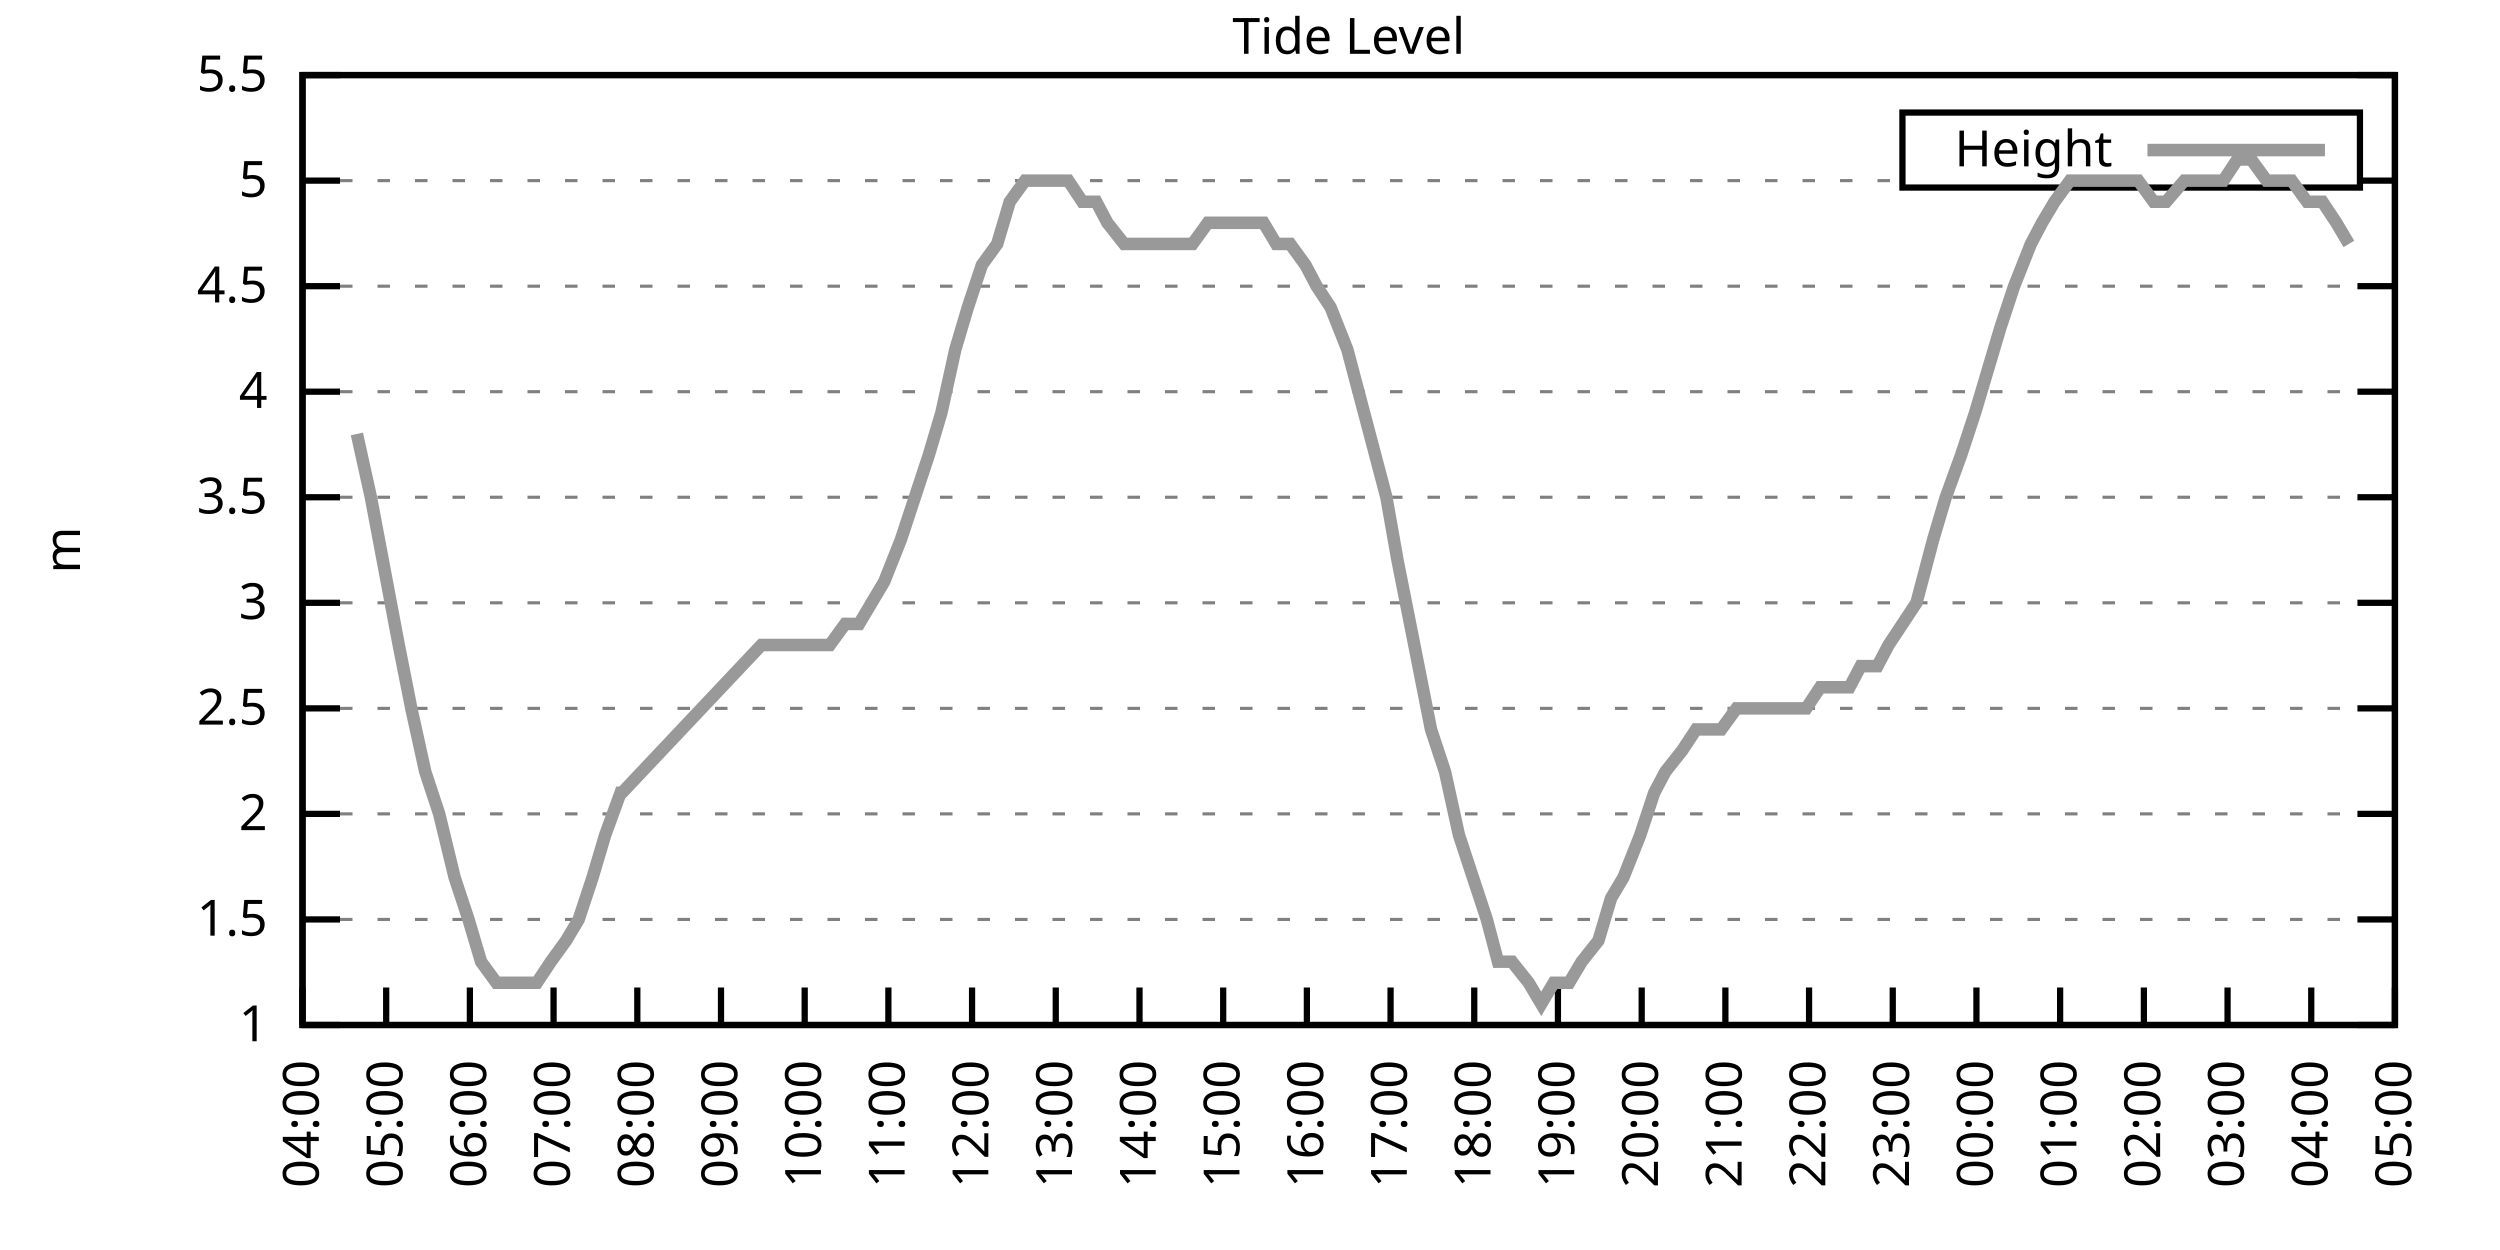
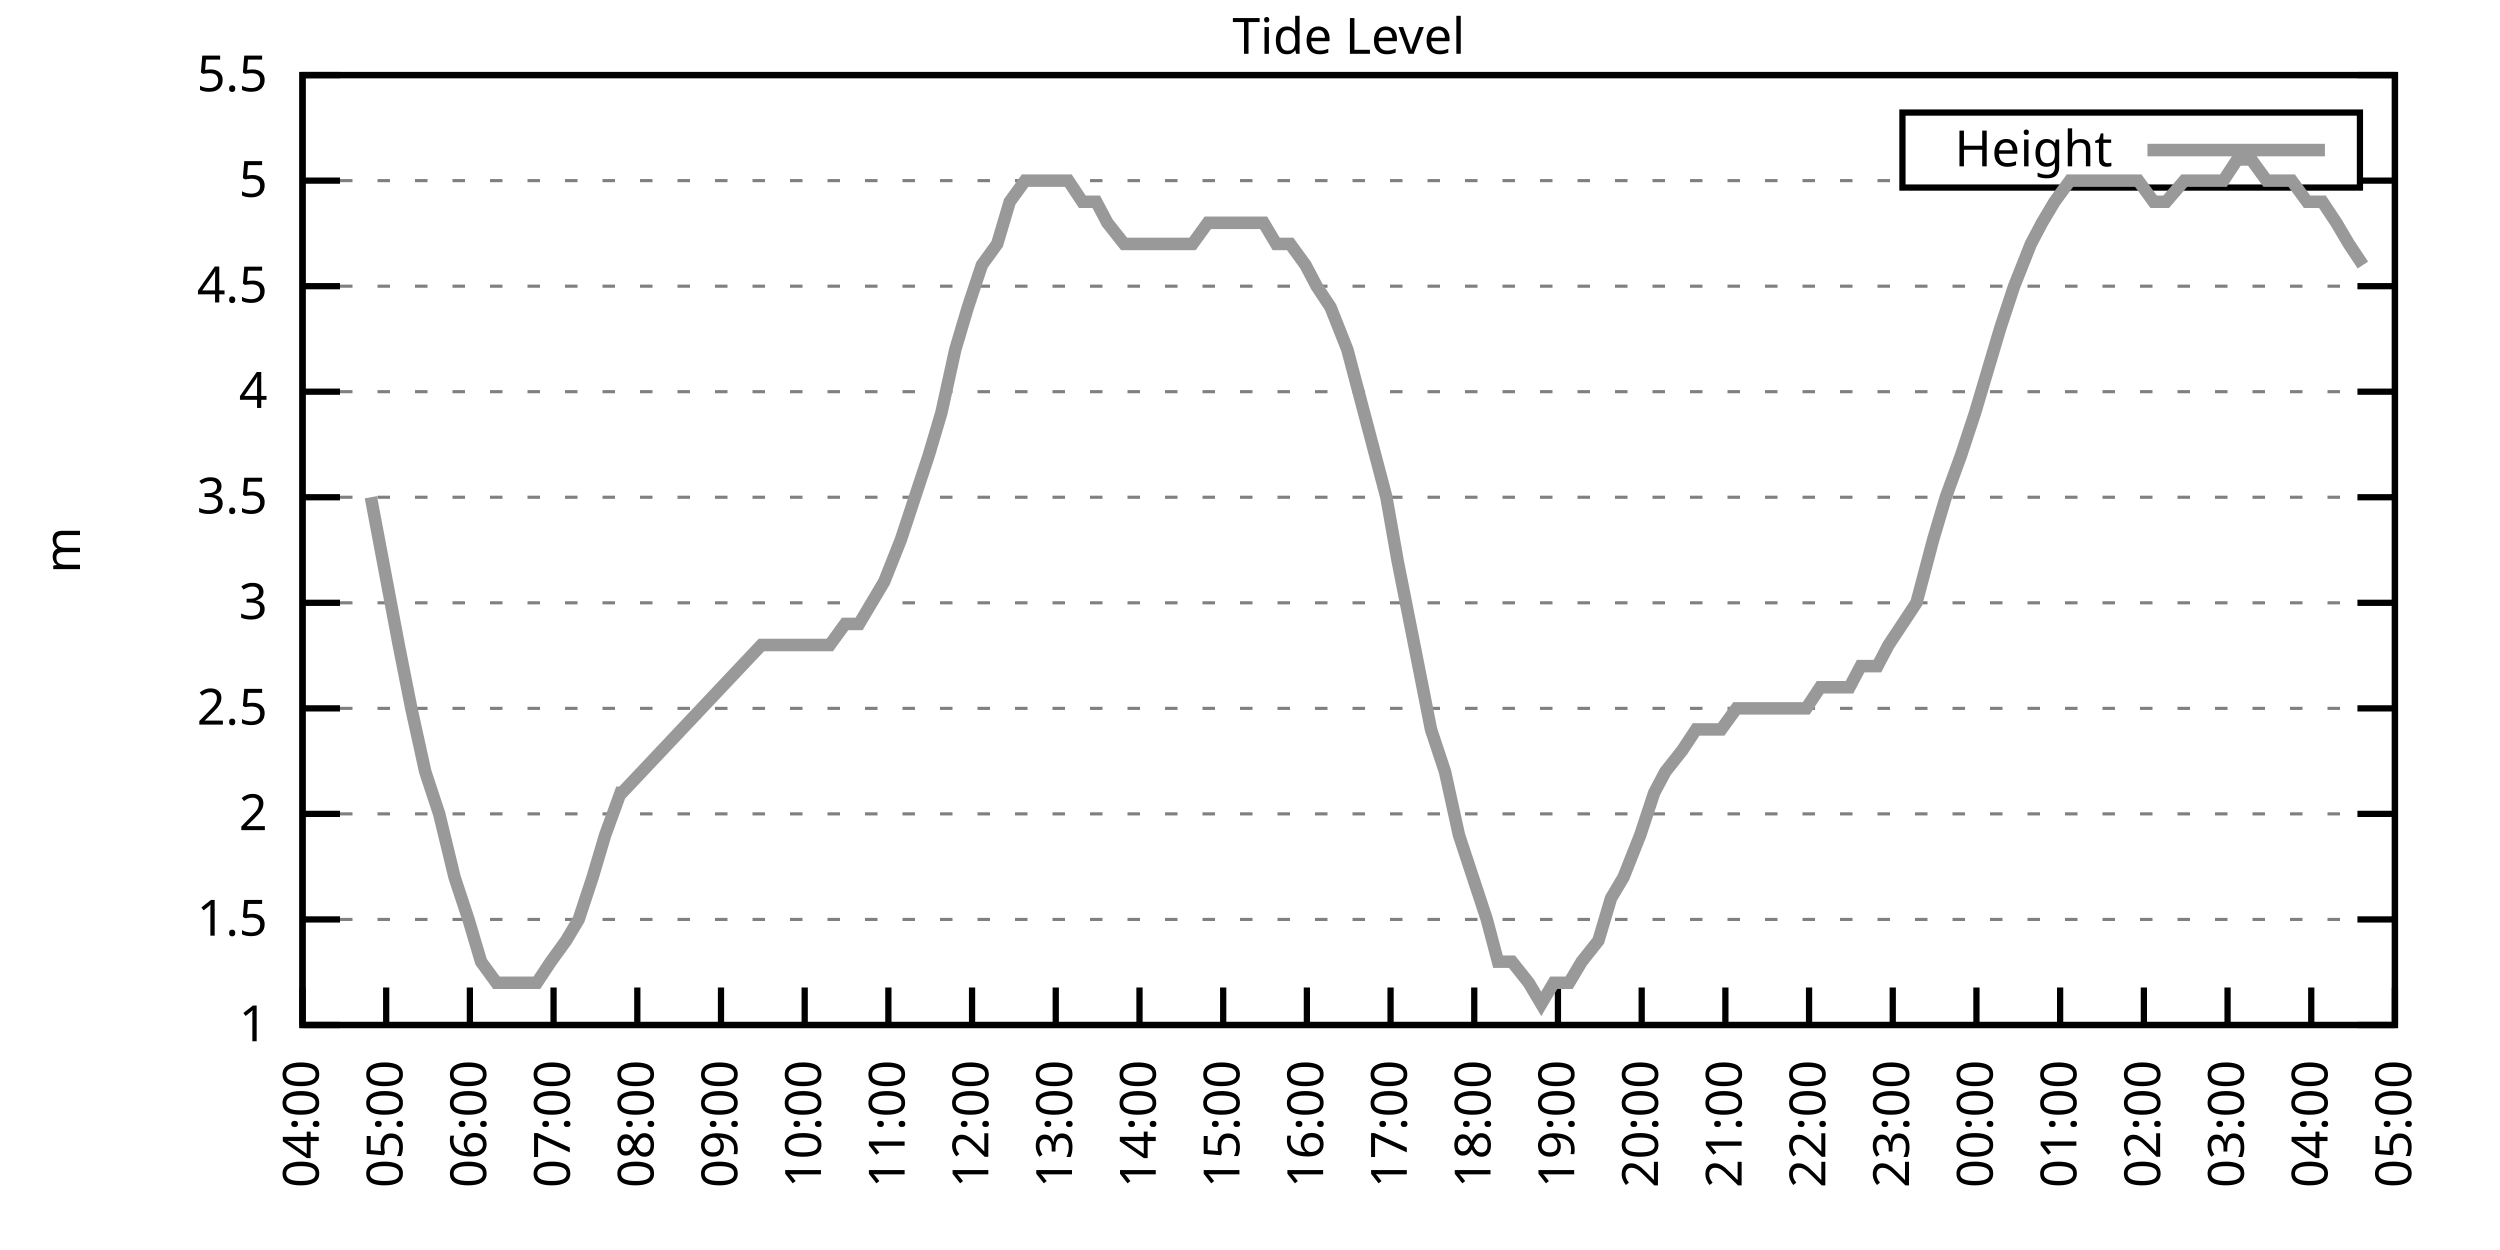
<svg xmlns="http://www.w3.org/2000/svg" xmlns:xlink="http://www.w3.org/1999/xlink" width="400" height="200" viewBox="0 0 400 200">
  <g id="gnuplot_canvas">
    <rect x="0" y="0" width="400" height="200" fill="none" />
    <defs>
      <circle id="gpDot" r="0.5" stroke-width="0.5" stroke="currentColor" />
      <path id="gpPt0" stroke-width="0.333" stroke="currentColor" d="M-1,0 h2 M0,-1 v2" />
      <path id="gpPt1" stroke-width="0.333" stroke="currentColor" d="M-1,-1 L1,1 M1,-1 L-1,1" />
      <path id="gpPt2" stroke-width="0.333" stroke="currentColor" d="M-1,0 L1,0 M0,-1 L0,1 M-1,-1 L1,1 M-1,1 L1,-1" />
      <rect id="gpPt3" stroke-width="0.333" stroke="currentColor" x="-1" y="-1" width="2" height="2" />
      <rect id="gpPt4" stroke-width="0.333" stroke="currentColor" fill="currentColor" x="-1" y="-1" width="2" height="2" />
      <circle id="gpPt5" stroke-width="0.333" stroke="currentColor" cx="0" cy="0" r="1" />
      <use xlink:href="#gpPt5" id="gpPt6" fill="currentColor" stroke="none" />
      <path id="gpPt7" stroke-width="0.333" stroke="currentColor" d="M0,-1.33 L-1.33,0.67 L1.33,0.67 z" />
      <use xlink:href="#gpPt7" id="gpPt8" fill="currentColor" stroke="none" />
      <use xlink:href="#gpPt7" id="gpPt9" stroke="currentColor" transform="rotate(180)" />
      <use xlink:href="#gpPt9" id="gpPt10" fill="currentColor" stroke="none" />
      <use xlink:href="#gpPt3" id="gpPt11" stroke="currentColor" transform="rotate(45)" />
      <use xlink:href="#gpPt11" id="gpPt12" fill="currentColor" stroke="none" />
      <path id="gpPt13" stroke-width="0.333" stroke="currentColor" d="M0,1.330 L1.265,0.411 L0.782,-1.067 L-0.782,-1.076 L-1.265,0.411 z" />
      <use xlink:href="#gpPt13" id="gpPt14" fill="currentColor" stroke="none" />
      <filter id="textbox" filterUnits="objectBoundingBox" x="0" y="0" height="1" width="1">
        <feFlood flood-color="white" flood-opacity="1" result="bgnd" />
        <feComposite in="SourceGraphic" in2="bgnd" operator="atop" />
      </filter>
      <filter id="greybox" filterUnits="objectBoundingBox" x="0" y="0" height="1" width="1">
        <feFlood flood-color="lightgrey" flood-opacity="1" result="grey" />
        <feComposite in="SourceGraphic" in2="grey" operator="atop" />
      </filter>
    </defs>
    <g fill="none" color="white" stroke="currentColor" stroke-width="1.00" stroke-linecap="butt" stroke-linejoin="miter">
</g>
    <g fill="none" color="black" stroke="currentColor" stroke-width="1.00" stroke-linecap="butt" stroke-linejoin="miter">
      <g stroke="none" shape-rendering="crispEdges">
        <polygon fill="rgb(255, 255, 255)" points="48.40,164.00 383.18,164.00 383.18,12.02 48.40,12.02 " />
      </g>
    </g>
    <g fill="none" color="black" stroke="currentColor" stroke-width="1.00" stroke-linecap="butt" stroke-linejoin="miter">
</g>
    <g fill="none" color="black" stroke="black" stroke-width="0.50" stroke-linecap="butt" stroke-linejoin="miter">
</g>
    <g fill="none" color="gray" stroke="currentColor" stroke-width="0.50" stroke-linecap="butt" stroke-linejoin="miter">
      <path stroke="gray" stroke-dasharray="2,4" class="gridline" d="M48.40,164.00 L383.19,164.00  " />
    </g>
    <g fill="none" color="gray" stroke="gray" stroke-width="1.00" stroke-linecap="butt" stroke-linejoin="miter">
</g>
    <g fill="none" color="black" stroke="currentColor" stroke-width="1.00" stroke-linecap="butt" stroke-linejoin="miter">
      <path stroke="black" d="M48.40,164.00 L54.40,164.00 M383.19,164.00 L377.19,164.00  " />
      <g transform="translate(42.80,166.60)" stroke="none" fill="black" font-family="Sans" font-size="8.00" text-anchor="end">
        <text>
          <tspan font-family="Sans"> 1</tspan>
        </text>
      </g>
    </g>
    <g fill="none" color="black" stroke="currentColor" stroke-width="1.00" stroke-linecap="butt" stroke-linejoin="miter">
</g>
    <g fill="none" color="black" stroke="black" stroke-width="0.50" stroke-linecap="butt" stroke-linejoin="miter">
</g>
    <g fill="none" color="gray" stroke="currentColor" stroke-width="0.50" stroke-linecap="butt" stroke-linejoin="miter">
      <path stroke="gray" stroke-dasharray="2,4" class="gridline" d="M48.40,147.11 L383.19,147.11  " />
    </g>
    <g fill="none" color="gray" stroke="gray" stroke-width="1.00" stroke-linecap="butt" stroke-linejoin="miter">
</g>
    <g fill="none" color="black" stroke="currentColor" stroke-width="1.00" stroke-linecap="butt" stroke-linejoin="miter">
      <path stroke="black" d="M48.40,147.11 L54.40,147.11 M383.19,147.11 L377.19,147.11  " />
      <g transform="translate(42.80,149.71)" stroke="none" fill="black" font-family="Sans" font-size="8.00" text-anchor="end">
        <text>
          <tspan font-family="Sans"> 1.5</tspan>
        </text>
      </g>
    </g>
    <g fill="none" color="black" stroke="currentColor" stroke-width="1.00" stroke-linecap="butt" stroke-linejoin="miter">
</g>
    <g fill="none" color="black" stroke="black" stroke-width="0.50" stroke-linecap="butt" stroke-linejoin="miter">
</g>
    <g fill="none" color="gray" stroke="currentColor" stroke-width="0.50" stroke-linecap="butt" stroke-linejoin="miter">
      <path stroke="gray" stroke-dasharray="2,4" class="gridline" d="M48.40,130.22 L383.19,130.22  " />
    </g>
    <g fill="none" color="gray" stroke="gray" stroke-width="1.00" stroke-linecap="butt" stroke-linejoin="miter">
</g>
    <g fill="none" color="black" stroke="currentColor" stroke-width="1.00" stroke-linecap="butt" stroke-linejoin="miter">
      <path stroke="black" d="M48.40,130.22 L54.40,130.22 M383.19,130.22 L377.19,130.22  " />
      <g transform="translate(42.80,132.82)" stroke="none" fill="black" font-family="Sans" font-size="8.00" text-anchor="end">
        <text>
          <tspan font-family="Sans"> 2</tspan>
        </text>
      </g>
    </g>
    <g fill="none" color="black" stroke="currentColor" stroke-width="1.00" stroke-linecap="butt" stroke-linejoin="miter">
</g>
    <g fill="none" color="black" stroke="black" stroke-width="0.50" stroke-linecap="butt" stroke-linejoin="miter">
</g>
    <g fill="none" color="gray" stroke="currentColor" stroke-width="0.50" stroke-linecap="butt" stroke-linejoin="miter">
      <path stroke="gray" stroke-dasharray="2,4" class="gridline" d="M48.40,113.34 L383.19,113.34  " />
    </g>
    <g fill="none" color="gray" stroke="gray" stroke-width="1.00" stroke-linecap="butt" stroke-linejoin="miter">
</g>
    <g fill="none" color="black" stroke="currentColor" stroke-width="1.00" stroke-linecap="butt" stroke-linejoin="miter">
      <path stroke="black" d="M48.40,113.34 L54.40,113.34 M383.19,113.34 L377.19,113.34  " />
      <g transform="translate(42.80,115.94)" stroke="none" fill="black" font-family="Sans" font-size="8.00" text-anchor="end">
        <text>
          <tspan font-family="Sans"> 2.5</tspan>
        </text>
      </g>
    </g>
    <g fill="none" color="black" stroke="currentColor" stroke-width="1.00" stroke-linecap="butt" stroke-linejoin="miter">
</g>
    <g fill="none" color="black" stroke="black" stroke-width="0.50" stroke-linecap="butt" stroke-linejoin="miter">
</g>
    <g fill="none" color="gray" stroke="currentColor" stroke-width="0.50" stroke-linecap="butt" stroke-linejoin="miter">
      <path stroke="gray" stroke-dasharray="2,4" class="gridline" d="M48.40,96.45 L383.19,96.45  " />
    </g>
    <g fill="none" color="gray" stroke="gray" stroke-width="1.00" stroke-linecap="butt" stroke-linejoin="miter">
</g>
    <g fill="none" color="black" stroke="currentColor" stroke-width="1.00" stroke-linecap="butt" stroke-linejoin="miter">
      <path stroke="black" d="M48.40,96.45 L54.40,96.45 M383.19,96.45 L377.19,96.45  " />
      <g transform="translate(42.80,99.05)" stroke="none" fill="black" font-family="Sans" font-size="8.00" text-anchor="end">
        <text>
          <tspan font-family="Sans"> 3</tspan>
        </text>
      </g>
    </g>
    <g fill="none" color="black" stroke="currentColor" stroke-width="1.00" stroke-linecap="butt" stroke-linejoin="miter">
</g>
    <g fill="none" color="black" stroke="black" stroke-width="0.50" stroke-linecap="butt" stroke-linejoin="miter">
</g>
    <g fill="none" color="gray" stroke="currentColor" stroke-width="0.50" stroke-linecap="butt" stroke-linejoin="miter">
      <path stroke="gray" stroke-dasharray="2,4" class="gridline" d="M48.40,79.56 L383.19,79.56  " />
    </g>
    <g fill="none" color="gray" stroke="gray" stroke-width="1.00" stroke-linecap="butt" stroke-linejoin="miter">
</g>
    <g fill="none" color="black" stroke="currentColor" stroke-width="1.00" stroke-linecap="butt" stroke-linejoin="miter">
      <path stroke="black" d="M48.40,79.56 L54.40,79.56 M383.19,79.56 L377.19,79.56  " />
      <g transform="translate(42.80,82.16)" stroke="none" fill="black" font-family="Sans" font-size="8.00" text-anchor="end">
        <text>
          <tspan font-family="Sans"> 3.5</tspan>
        </text>
      </g>
    </g>
    <g fill="none" color="black" stroke="currentColor" stroke-width="1.00" stroke-linecap="butt" stroke-linejoin="miter">
</g>
    <g fill="none" color="black" stroke="black" stroke-width="0.50" stroke-linecap="butt" stroke-linejoin="miter">
</g>
    <g fill="none" color="gray" stroke="currentColor" stroke-width="0.50" stroke-linecap="butt" stroke-linejoin="miter">
      <path stroke="gray" stroke-dasharray="2,4" class="gridline" d="M48.40,62.67 L383.19,62.67  " />
    </g>
    <g fill="none" color="gray" stroke="gray" stroke-width="1.00" stroke-linecap="butt" stroke-linejoin="miter">
</g>
    <g fill="none" color="black" stroke="currentColor" stroke-width="1.00" stroke-linecap="butt" stroke-linejoin="miter">
      <path stroke="black" d="M48.40,62.67 L54.40,62.67 M383.19,62.67 L377.19,62.67  " />
      <g transform="translate(42.80,65.27)" stroke="none" fill="black" font-family="Sans" font-size="8.00" text-anchor="end">
        <text>
          <tspan font-family="Sans"> 4</tspan>
        </text>
      </g>
    </g>
    <g fill="none" color="black" stroke="currentColor" stroke-width="1.00" stroke-linecap="butt" stroke-linejoin="miter">
</g>
    <g fill="none" color="black" stroke="black" stroke-width="0.50" stroke-linecap="butt" stroke-linejoin="miter">
</g>
    <g fill="none" color="gray" stroke="currentColor" stroke-width="0.50" stroke-linecap="butt" stroke-linejoin="miter">
      <path stroke="gray" stroke-dasharray="2,4" class="gridline" d="M48.40,45.79 L383.19,45.79  " />
    </g>
    <g fill="none" color="gray" stroke="gray" stroke-width="1.00" stroke-linecap="butt" stroke-linejoin="miter">
</g>
    <g fill="none" color="black" stroke="currentColor" stroke-width="1.00" stroke-linecap="butt" stroke-linejoin="miter">
      <path stroke="black" d="M48.40,45.79 L54.40,45.79 M383.19,45.79 L377.19,45.79  " />
      <g transform="translate(42.80,48.39)" stroke="none" fill="black" font-family="Sans" font-size="8.00" text-anchor="end">
        <text>
          <tspan font-family="Sans"> 4.5</tspan>
        </text>
      </g>
    </g>
    <g fill="none" color="black" stroke="currentColor" stroke-width="1.00" stroke-linecap="butt" stroke-linejoin="miter">
</g>
    <g fill="none" color="black" stroke="black" stroke-width="0.50" stroke-linecap="butt" stroke-linejoin="miter">
</g>
    <g fill="none" color="gray" stroke="currentColor" stroke-width="0.50" stroke-linecap="butt" stroke-linejoin="miter">
      <path stroke="gray" stroke-dasharray="2,4" class="gridline" d="M48.40,28.90 L304.39,28.90 M377.59,28.90 L383.19,28.90  " />
    </g>
    <g fill="none" color="gray" stroke="gray" stroke-width="1.00" stroke-linecap="butt" stroke-linejoin="miter">
</g>
    <g fill="none" color="black" stroke="currentColor" stroke-width="1.00" stroke-linecap="butt" stroke-linejoin="miter">
      <path stroke="black" d="M48.40,28.90 L54.40,28.90 M383.19,28.90 L377.19,28.90  " />
      <g transform="translate(42.80,31.50)" stroke="none" fill="black" font-family="Sans" font-size="8.00" text-anchor="end">
        <text>
          <tspan font-family="Sans"> 5</tspan>
        </text>
      </g>
    </g>
    <g fill="none" color="black" stroke="currentColor" stroke-width="1.00" stroke-linecap="butt" stroke-linejoin="miter">
</g>
    <g fill="none" color="black" stroke="black" stroke-width="0.50" stroke-linecap="butt" stroke-linejoin="miter">
</g>
    <g fill="none" color="gray" stroke="currentColor" stroke-width="0.50" stroke-linecap="butt" stroke-linejoin="miter">
      <path stroke="gray" stroke-dasharray="2,4" class="gridline" d="M48.40,12.01 L383.19,12.01  " />
    </g>
    <g fill="none" color="gray" stroke="gray" stroke-width="1.00" stroke-linecap="butt" stroke-linejoin="miter">
</g>
    <g fill="none" color="black" stroke="currentColor" stroke-width="1.00" stroke-linecap="butt" stroke-linejoin="miter">
      <path stroke="black" d="M48.40,12.01 L54.40,12.01 M383.19,12.01 L377.19,12.01  " />
      <g transform="translate(42.80,14.61)" stroke="none" fill="black" font-family="Sans" font-size="8.00" text-anchor="end">
        <text>
          <tspan font-family="Sans"> 5.5</tspan>
        </text>
      </g>
    </g>
    <g fill="none" color="black" stroke="currentColor" stroke-width="1.00" stroke-linecap="butt" stroke-linejoin="miter">
      <path stroke="black" d="M48.40,164.00 L48.40,158.00  " />
      <g transform="translate(51.00,169.60) rotate(270.00)" stroke="none" fill="black" font-family="Sans" font-size="8.00" text-anchor="end">
        <text>
          <tspan font-family="Sans">04:00</tspan>
        </text>
      </g>
    </g>
    <g fill="none" color="black" stroke="currentColor" stroke-width="1.00" stroke-linecap="butt" stroke-linejoin="miter">
      <path stroke="black" d="M61.79,164.00 L61.79,158.00  " />
      <g transform="translate(64.39,169.60) rotate(270.00)" stroke="none" fill="black" font-family="Sans" font-size="8.00" text-anchor="end">
        <text>
          <tspan font-family="Sans">05:00</tspan>
        </text>
      </g>
    </g>
    <g fill="none" color="black" stroke="currentColor" stroke-width="1.00" stroke-linecap="butt" stroke-linejoin="miter">
      <path stroke="black" d="M75.18,164.00 L75.18,158.00  " />
      <g transform="translate(77.78,169.60) rotate(270.00)" stroke="none" fill="black" font-family="Sans" font-size="8.00" text-anchor="end">
        <text>
          <tspan font-family="Sans">06:00</tspan>
        </text>
      </g>
    </g>
    <g fill="none" color="black" stroke="currentColor" stroke-width="1.00" stroke-linecap="butt" stroke-linejoin="miter">
      <path stroke="black" d="M88.57,164.00 L88.57,158.00  " />
      <g transform="translate(91.17,169.60) rotate(270.00)" stroke="none" fill="black" font-family="Sans" font-size="8.00" text-anchor="end">
        <text>
          <tspan font-family="Sans">07:00</tspan>
        </text>
      </g>
    </g>
    <g fill="none" color="black" stroke="currentColor" stroke-width="1.00" stroke-linecap="butt" stroke-linejoin="miter">
      <path stroke="black" d="M101.97,164.00 L101.97,158.00  " />
      <g transform="translate(104.57,169.60) rotate(270.00)" stroke="none" fill="black" font-family="Sans" font-size="8.00" text-anchor="end">
        <text>
          <tspan font-family="Sans">08:00</tspan>
        </text>
      </g>
    </g>
    <g fill="none" color="black" stroke="currentColor" stroke-width="1.00" stroke-linecap="butt" stroke-linejoin="miter">
      <path stroke="black" d="M115.36,164.00 L115.36,158.00  " />
      <g transform="translate(117.96,169.60) rotate(270.00)" stroke="none" fill="black" font-family="Sans" font-size="8.00" text-anchor="end">
        <text>
          <tspan font-family="Sans">09:00</tspan>
        </text>
      </g>
    </g>
    <g fill="none" color="black" stroke="currentColor" stroke-width="1.00" stroke-linecap="butt" stroke-linejoin="miter">
      <path stroke="black" d="M128.75,164.00 L128.75,158.00  " />
      <g transform="translate(131.35,169.60) rotate(270.00)" stroke="none" fill="black" font-family="Sans" font-size="8.00" text-anchor="end">
        <text>
          <tspan font-family="Sans">10:00</tspan>
        </text>
      </g>
    </g>
    <g fill="none" color="black" stroke="currentColor" stroke-width="1.00" stroke-linecap="butt" stroke-linejoin="miter">
      <path stroke="black" d="M142.14,164.00 L142.14,158.00  " />
      <g transform="translate(144.74,169.60) rotate(270.00)" stroke="none" fill="black" font-family="Sans" font-size="8.00" text-anchor="end">
        <text>
          <tspan font-family="Sans">11:00</tspan>
        </text>
      </g>
    </g>
    <g fill="none" color="black" stroke="currentColor" stroke-width="1.00" stroke-linecap="butt" stroke-linejoin="miter">
      <path stroke="black" d="M155.53,164.00 L155.53,158.00  " />
      <g transform="translate(158.13,169.60) rotate(270.00)" stroke="none" fill="black" font-family="Sans" font-size="8.00" text-anchor="end">
        <text>
          <tspan font-family="Sans">12:00</tspan>
        </text>
      </g>
    </g>
    <g fill="none" color="black" stroke="currentColor" stroke-width="1.00" stroke-linecap="butt" stroke-linejoin="miter">
      <path stroke="black" d="M168.92,164.00 L168.92,158.00  " />
      <g transform="translate(171.52,169.60) rotate(270.00)" stroke="none" fill="black" font-family="Sans" font-size="8.00" text-anchor="end">
        <text>
          <tspan font-family="Sans">13:00</tspan>
        </text>
      </g>
    </g>
    <g fill="none" color="black" stroke="currentColor" stroke-width="1.00" stroke-linecap="butt" stroke-linejoin="miter">
      <path stroke="black" d="M182.32,164.00 L182.32,158.00  " />
      <g transform="translate(184.92,169.60) rotate(270.00)" stroke="none" fill="black" font-family="Sans" font-size="8.00" text-anchor="end">
        <text>
          <tspan font-family="Sans">14:00</tspan>
        </text>
      </g>
    </g>
    <g fill="none" color="black" stroke="currentColor" stroke-width="1.00" stroke-linecap="butt" stroke-linejoin="miter">
      <path stroke="black" d="M195.71,164.00 L195.71,158.00  " />
      <g transform="translate(198.31,169.60) rotate(270.00)" stroke="none" fill="black" font-family="Sans" font-size="8.00" text-anchor="end">
        <text>
          <tspan font-family="Sans">15:00</tspan>
        </text>
      </g>
    </g>
    <g fill="none" color="black" stroke="currentColor" stroke-width="1.00" stroke-linecap="butt" stroke-linejoin="miter">
      <path stroke="black" d="M209.10,164.00 L209.10,158.00  " />
      <g transform="translate(211.70,169.60) rotate(270.00)" stroke="none" fill="black" font-family="Sans" font-size="8.00" text-anchor="end">
        <text>
          <tspan font-family="Sans">16:00</tspan>
        </text>
      </g>
    </g>
    <g fill="none" color="black" stroke="currentColor" stroke-width="1.00" stroke-linecap="butt" stroke-linejoin="miter">
      <path stroke="black" d="M222.49,164.00 L222.49,158.00  " />
      <g transform="translate(225.09,169.60) rotate(270.00)" stroke="none" fill="black" font-family="Sans" font-size="8.00" text-anchor="end">
        <text>
          <tspan font-family="Sans">17:00</tspan>
        </text>
      </g>
    </g>
    <g fill="none" color="black" stroke="currentColor" stroke-width="1.00" stroke-linecap="butt" stroke-linejoin="miter">
      <path stroke="black" d="M235.88,164.00 L235.88,158.00  " />
      <g transform="translate(238.48,169.60) rotate(270.00)" stroke="none" fill="black" font-family="Sans" font-size="8.00" text-anchor="end">
        <text>
          <tspan font-family="Sans">18:00</tspan>
        </text>
      </g>
    </g>
    <g fill="none" color="black" stroke="currentColor" stroke-width="1.00" stroke-linecap="butt" stroke-linejoin="miter">
      <path stroke="black" d="M249.27,164.00 L249.27,158.00  " />
      <g transform="translate(251.87,169.60) rotate(270.00)" stroke="none" fill="black" font-family="Sans" font-size="8.00" text-anchor="end">
        <text>
          <tspan font-family="Sans">19:00</tspan>
        </text>
      </g>
    </g>
    <g fill="none" color="black" stroke="currentColor" stroke-width="1.00" stroke-linecap="butt" stroke-linejoin="miter">
      <path stroke="black" d="M262.67,164.00 L262.67,158.00  " />
      <g transform="translate(265.27,169.60) rotate(270.00)" stroke="none" fill="black" font-family="Sans" font-size="8.00" text-anchor="end">
        <text>
          <tspan font-family="Sans">20:00</tspan>
        </text>
      </g>
    </g>
    <g fill="none" color="black" stroke="currentColor" stroke-width="1.00" stroke-linecap="butt" stroke-linejoin="miter">
      <path stroke="black" d="M276.06,164.00 L276.06,158.00  " />
      <g transform="translate(278.66,169.60) rotate(270.00)" stroke="none" fill="black" font-family="Sans" font-size="8.00" text-anchor="end">
        <text>
          <tspan font-family="Sans">21:00</tspan>
        </text>
      </g>
    </g>
    <g fill="none" color="black" stroke="currentColor" stroke-width="1.00" stroke-linecap="butt" stroke-linejoin="miter">
      <path stroke="black" d="M289.45,164.00 L289.45,158.00  " />
      <g transform="translate(292.05,169.60) rotate(270.00)" stroke="none" fill="black" font-family="Sans" font-size="8.00" text-anchor="end">
        <text>
          <tspan font-family="Sans">22:00</tspan>
        </text>
      </g>
    </g>
    <g fill="none" color="black" stroke="currentColor" stroke-width="1.00" stroke-linecap="butt" stroke-linejoin="miter">
      <path stroke="black" d="M302.84,164.00 L302.84,158.00  " />
      <g transform="translate(305.44,169.60) rotate(270.00)" stroke="none" fill="black" font-family="Sans" font-size="8.00" text-anchor="end">
        <text>
          <tspan font-family="Sans">23:00</tspan>
        </text>
      </g>
    </g>
    <g fill="none" color="black" stroke="currentColor" stroke-width="1.00" stroke-linecap="butt" stroke-linejoin="miter">
      <path stroke="black" d="M316.23,164.00 L316.23,158.00  " />
      <g transform="translate(318.83,169.60) rotate(270.00)" stroke="none" fill="black" font-family="Sans" font-size="8.00" text-anchor="end">
        <text>
          <tspan font-family="Sans">00:00</tspan>
        </text>
      </g>
    </g>
    <g fill="none" color="black" stroke="currentColor" stroke-width="1.00" stroke-linecap="butt" stroke-linejoin="miter">
      <path stroke="black" d="M329.62,164.00 L329.62,158.00  " />
      <g transform="translate(332.22,169.60) rotate(270.00)" stroke="none" fill="black" font-family="Sans" font-size="8.00" text-anchor="end">
        <text>
          <tspan font-family="Sans">01:00</tspan>
        </text>
      </g>
    </g>
    <g fill="none" color="black" stroke="currentColor" stroke-width="1.00" stroke-linecap="butt" stroke-linejoin="miter">
      <path stroke="black" d="M343.02,164.00 L343.02,158.00  " />
      <g transform="translate(345.62,169.60) rotate(270.00)" stroke="none" fill="black" font-family="Sans" font-size="8.00" text-anchor="end">
        <text>
          <tspan font-family="Sans">02:00</tspan>
        </text>
      </g>
    </g>
    <g fill="none" color="black" stroke="currentColor" stroke-width="1.00" stroke-linecap="butt" stroke-linejoin="miter">
      <path stroke="black" d="M356.41,164.00 L356.41,158.00  " />
      <g transform="translate(359.01,169.60) rotate(270.00)" stroke="none" fill="black" font-family="Sans" font-size="8.00" text-anchor="end">
        <text>
          <tspan font-family="Sans">03:00</tspan>
        </text>
      </g>
    </g>
    <g fill="none" color="black" stroke="currentColor" stroke-width="1.00" stroke-linecap="butt" stroke-linejoin="miter">
      <path stroke="black" d="M369.80,164.00 L369.80,158.00  " />
      <g transform="translate(372.40,169.60) rotate(270.00)" stroke="none" fill="black" font-family="Sans" font-size="8.00" text-anchor="end">
        <text>
          <tspan font-family="Sans">04:00</tspan>
        </text>
      </g>
    </g>
    <g fill="none" color="black" stroke="currentColor" stroke-width="1.00" stroke-linecap="butt" stroke-linejoin="miter">
      <path stroke="black" d="M383.19,164.00 L383.19,158.00  " />
      <g transform="translate(385.79,169.60) rotate(270.00)" stroke="none" fill="black" font-family="Sans" font-size="8.00" text-anchor="end">
        <text>
          <tspan font-family="Sans">05:00</tspan>
        </text>
      </g>
    </g>
    <g fill="none" color="black" stroke="currentColor" stroke-width="1.00" stroke-linecap="butt" stroke-linejoin="miter">
</g>
    <g fill="none" color="black" stroke="currentColor" stroke-width="1.00" stroke-linecap="butt" stroke-linejoin="miter">
      <path stroke="black" d="M48.40,12.01 L48.40,164.00 L383.19,164.00 L383.19,12.01 L48.40,12.01 Z  " />
    </g>
    <g fill="none" color="black" stroke="currentColor" stroke-width="1.00" stroke-linecap="butt" stroke-linejoin="miter">
</g>
    <g fill="none" color="black" stroke="currentColor" stroke-width="1.00" stroke-linecap="butt" stroke-linejoin="miter">
      <path stroke="black" d="M304.39,30.01 L304.39,18.01 L377.59,18.01 L377.59,30.01 L304.39,30.01 Z  " />
    </g>
    <g id="Tide_level_plot_1">
      <g fill="none" color="white" stroke="black" stroke-width="2.00" stroke-linecap="butt" stroke-linejoin="miter">
</g>
      <g fill="none" color="black" stroke="currentColor" stroke-width="2.00" stroke-linecap="butt" stroke-linejoin="miter">
        <g transform="translate(337.99,26.61)" stroke="none" fill="black" font-family="Sans" font-size="8.00" text-anchor="end">
          <text>
            <tspan font-family="Sans">Height</tspan>
          </text>
        </g>
      </g>
      <g fill="none" color="black" stroke="currentColor" stroke-width="2.00" stroke-linecap="butt" stroke-linejoin="miter">
-         <path stroke="rgb(153, 153, 153)" d="M343.59,24.01 L371.99,24.01 M57.10,69.43 L59.34,79.56 L63.80,103.20 L65.81,113.34 L68.04,123.47 L70.27,130.22   L72.73,140.36 L74.96,147.11 L76.97,153.87 L79.42,157.24 L81.43,157.24 L83.66,157.24 L85.90,157.24 L88.13,153.87   L90.58,150.49 L92.59,147.11 L94.82,140.36 L96.83,133.60 L99.29,126.85 L99.51,126.85 L121.83,103.20 L124.06,103.20   L126.29,103.20 L128.08,103.20 L130.76,103.20 L132.77,103.20 L135.22,99.83 L137.45,99.83 L139.46,96.45 L141.47,93.07   L144.15,86.32 L146.38,79.56 L148.61,72.81 L150.62,66.05 L152.85,55.92 L154.86,49.16 L157.10,42.41 L159.55,39.03   L161.56,32.28 L164.01,28.90 L166.25,28.90 L168.25,28.90 L170.93,28.90 L173.17,32.28 L175.40,32.28 L177.18,35.65   L179.86,39.03 L181.87,39.03 L184.10,39.03 L186.56,39.03 L188.34,39.03 L190.80,39.03 L193.25,35.65 L195.26,35.65   L197.05,35.65 L199.95,35.65 L202.18,35.65 L204.19,39.03 L206.42,39.03 L208.88,42.41 L210.66,45.79 L212.89,49.16   L215.57,55.92 L217.36,62.67 L220.04,72.81 L221.82,79.56 L223.61,89.69 L226.29,103.20 L228.96,116.71 L231.20,123.47   L233.43,133.60 L235.66,140.36 L237.89,147.11 L239.68,153.87 L241.91,153.87 L244.59,157.24 L246.60,160.62 L248.60,157.24   L251.06,157.24 L253.07,153.87 L255.75,150.49 L257.76,143.73 L259.76,140.36 L262.44,133.60 L264.67,126.85 L266.46,123.47   L269.14,120.09 L271.37,116.71 L273.38,116.71 L275.39,116.71 L277.84,113.34 L280.30,113.34 L282.08,113.34 L284.76,113.34   L286.99,113.34 L289.00,113.34 L291.23,109.96 L293.69,109.96 L295.92,109.96 L297.71,106.58 L300.39,106.58 L302.17,103.20   L304.40,99.83 L306.63,96.45 L309.31,86.32 L311.32,79.56 L313.78,72.81 L316.01,66.05 L318.02,59.30 L320.03,52.54   L322.26,45.79 L324.94,39.03 L326.72,35.65 L328.73,32.28 L331.19,28.90 L333.42,28.90 L335.43,28.90 L338.10,28.90   L340.56,28.90 L342.12,28.90 L344.58,32.28 L346.59,32.28 L349.49,28.90 L351.27,28.90 L353.73,28.90 L355.74,28.90   L357.97,25.52 L360.20,25.52 L362.66,28.90 L364.89,28.90 L366.67,28.90 L369.13,32.28 L371.58,32.28 L373.82,35.65   L375.82,39.03  " />
+         <path stroke="rgb(153, 153, 153)" d="M343.59,24.01 L371.99,24.01 M59.34,79.56 L63.80,103.20 L65.81,113.34 L68.04,123.47 L70.27,130.22 L72.73,140.36   L74.96,147.11 L76.97,153.87 L79.42,157.24 L81.43,157.24 L83.66,157.24 L85.90,157.24 L88.13,153.87 L90.58,150.49   L92.59,147.11 L94.82,140.36 L96.83,133.60 L99.29,126.85 L99.51,126.85 L121.83,103.20 L124.06,103.20 L126.29,103.20   L128.08,103.20 L130.76,103.20 L132.77,103.20 L135.22,99.83 L137.45,99.83 L139.46,96.45 L141.47,93.07 L144.15,86.32   L146.38,79.56 L148.61,72.81 L150.62,66.05 L152.85,55.92 L154.86,49.16 L157.10,42.41 L159.55,39.03 L161.56,32.28   L164.01,28.90 L166.25,28.90 L168.25,28.90 L170.93,28.90 L173.17,32.28 L175.40,32.28 L177.18,35.65 L179.86,39.03   L181.87,39.03 L184.10,39.03 L186.56,39.03 L188.34,39.03 L190.80,39.03 L193.25,35.65 L195.26,35.65 L197.05,35.65   L199.95,35.65 L202.18,35.65 L204.19,39.03 L206.42,39.03 L208.88,42.41 L210.66,45.79 L212.89,49.16 L215.57,55.92   L217.36,62.67 L220.04,72.81 L221.82,79.56 L223.61,89.69 L226.29,103.20 L228.96,116.71 L231.20,123.47 L233.43,133.60   L235.66,140.36 L237.89,147.11 L239.68,153.87 L241.91,153.87 L244.59,157.24 L246.60,160.62 L248.60,157.24 L251.06,157.24   L253.07,153.87 L255.75,150.49 L257.76,143.73 L259.76,140.36 L262.44,133.60 L264.67,126.85 L266.46,123.47 L269.14,120.09   L271.37,116.71 L273.38,116.71 L275.39,116.71 L277.84,113.34 L280.30,113.34 L282.08,113.34 L284.76,113.34 L286.99,113.34   L289.00,113.34 L291.23,109.96 L293.69,109.96 L295.92,109.96 L297.71,106.58 L300.39,106.58 L302.17,103.20 L304.40,99.83   L306.63,96.45 L309.31,86.32 L311.32,79.56 L313.78,72.81 L316.01,66.05 L318.02,59.30 L320.03,52.54 L322.26,45.79   L324.94,39.03 L326.72,35.65 L328.73,32.28 L331.19,28.90 L333.42,28.90 L335.43,28.90 L338.10,28.90 L340.56,28.90   L342.12,28.90 L344.58,32.28 L346.59,32.28 L349.49,28.90 L351.27,28.90 L353.73,28.90 L355.74,28.90 L357.97,25.52   L360.20,25.52 L362.66,28.90 L364.89,28.90 L366.67,28.90 L369.13,32.28 L371.58,32.28 L373.82,35.65 L375.82,39.03   L378.06,42.41  " />
      </g>
    </g>
    <g fill="none" color="black" stroke="currentColor" stroke-width="2.00" stroke-linecap="butt" stroke-linejoin="miter">
</g>
    <g fill="none" color="black" stroke="black" stroke-width="1.00" stroke-linecap="butt" stroke-linejoin="miter">
</g>
    <g fill="none" color="black" stroke="currentColor" stroke-width="1.00" stroke-linecap="butt" stroke-linejoin="miter">
      <path stroke="black" d="M48.40,12.01 L48.40,164.00 L383.19,164.00 L383.19,12.01 L48.40,12.01 Z  " />
      <g transform="translate(12.80,88.01) rotate(270.00)" stroke="none" fill="black" font-family="Sans" font-size="8.00" text-anchor="middle">
        <text>
          <tspan font-family="Sans">m</tspan>
        </text>
      </g>
    </g>
    <g fill="none" color="black" stroke="currentColor" stroke-width="1.00" stroke-linecap="butt" stroke-linejoin="miter">
</g>
    <g fill="none" color="black" stroke="currentColor" stroke-width="1.00" stroke-linecap="butt" stroke-linejoin="miter">
      <g transform="translate(215.79,8.61)" stroke="none" fill="black" font-family="Sans" font-size="8.00" text-anchor="middle">
        <text>
          <tspan font-family="Sans">Tide Level</tspan>
        </text>
      </g>
    </g>
    <g fill="none" color="black" stroke="currentColor" stroke-width="1.00" stroke-linecap="butt" stroke-linejoin="miter">
</g>
  </g>
</svg>
